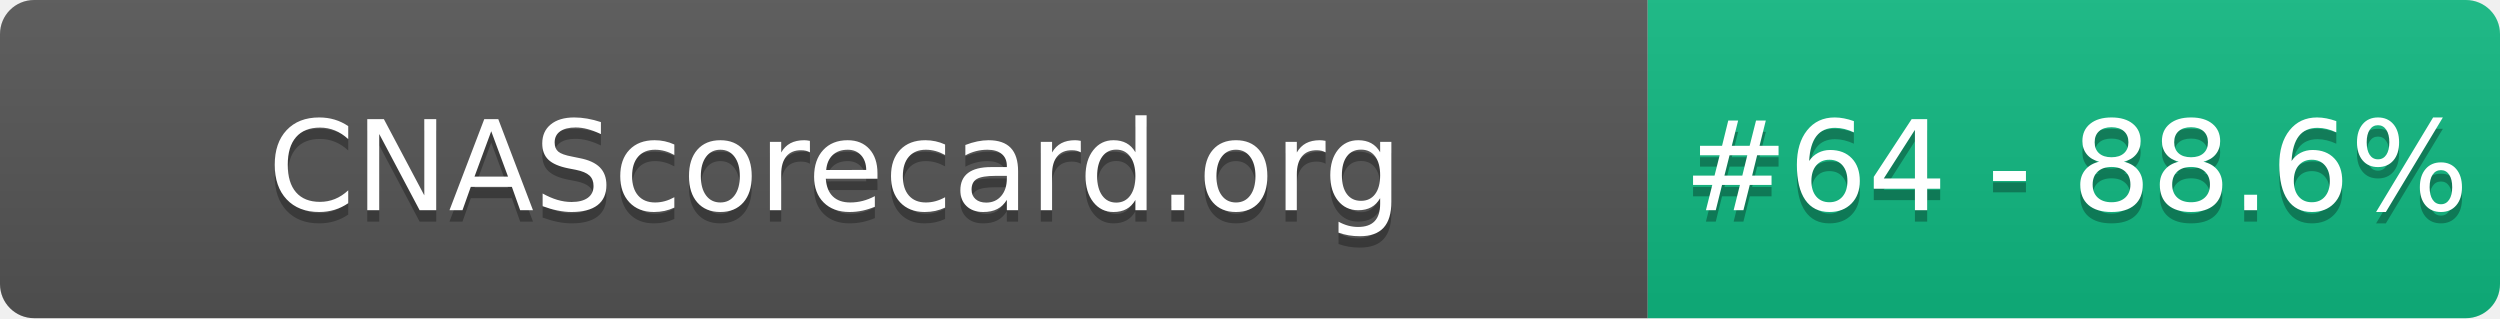
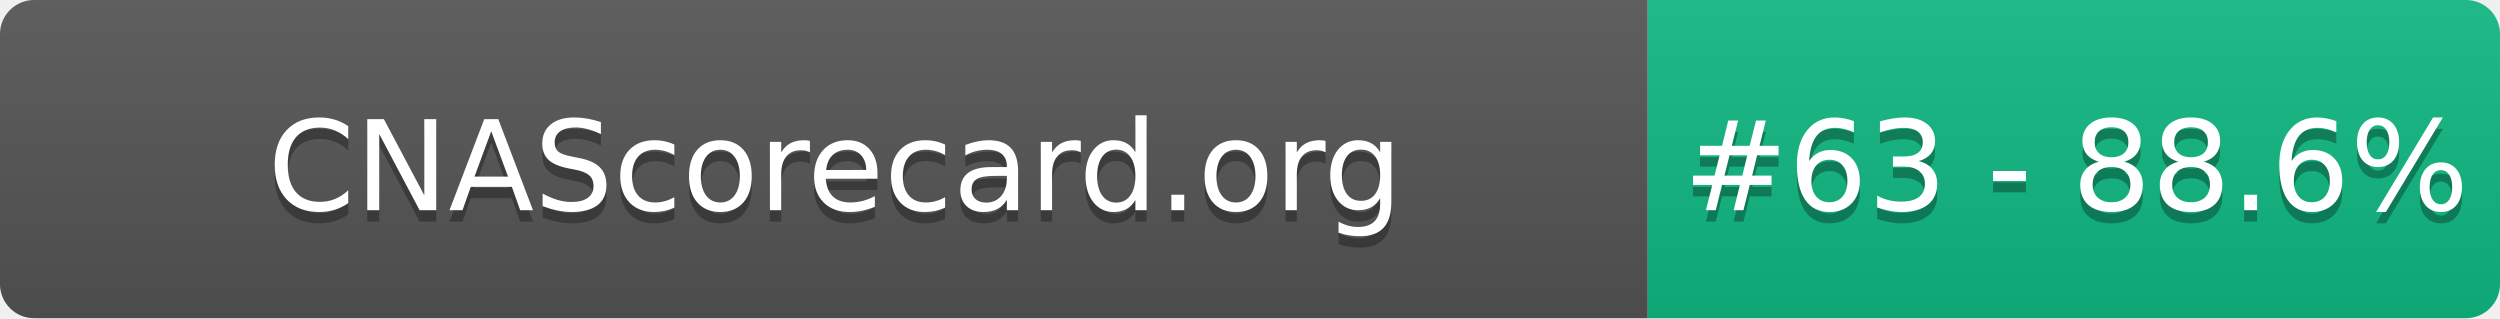
- <svg xmlns="http://www.w3.org/2000/svg" width="220" height="28" role="img" aria-label="CNAScorecard.org: #64 - 88.6%">
+ <svg xmlns="http://www.w3.org/2000/svg" width="220" height="28" role="img" aria-label="CNAScorecard.org: #63 - 88.6%">
  <linearGradient id="s" x2="0" y2="100%">
    <stop offset="0" stop-color="#bbb" stop-opacity=".1" />
    <stop offset="1" stop-opacity=".1" />
  </linearGradient>
  <clipPath id="r">
    <rect width="220" height="28" rx="3" fill="#fff" />
  </clipPath>
  <g clip-path="url(#r)">
    <rect width="145" height="28" fill="#555" />
    <rect x="145" width="75" height="28" fill="#10B981" />
    <rect width="220" height="28" fill="url(#s)" />
  </g>
  <g fill="#fff" text-anchor="middle" font-family="Verdana,Geneva,DejaVu Sans,sans-serif" text-rendering="geometricPrecision" font-size="110">
    <text aria-hidden="true" x="735" y="195" fill="#010101" fill-opacity=".3" transform="scale(.1)" textLength="1350">CNAScorecard.org</text>
    <text x="735" y="185" transform="scale(.1)" fill="#fff" textLength="1350">CNAScorecard.org</text>
-     <text aria-hidden="true" x="1827" y="195" fill="#010101" fill-opacity=".3" transform="scale(.1)" textLength="605">#64 - 88.6%</text>
-     <text x="1827" y="185" transform="scale(.1)" fill="#fff" textLength="605">#64 - 88.6%</text>
+     <text aria-hidden="true" x="1827" y="195" fill="#010101" fill-opacity=".3" transform="scale(.1)" textLength="605">#63 - 88.6%</text>
+     <text x="1827" y="185" transform="scale(.1)" fill="#fff" textLength="605">#63 - 88.6%</text>
  </g>
</svg>
